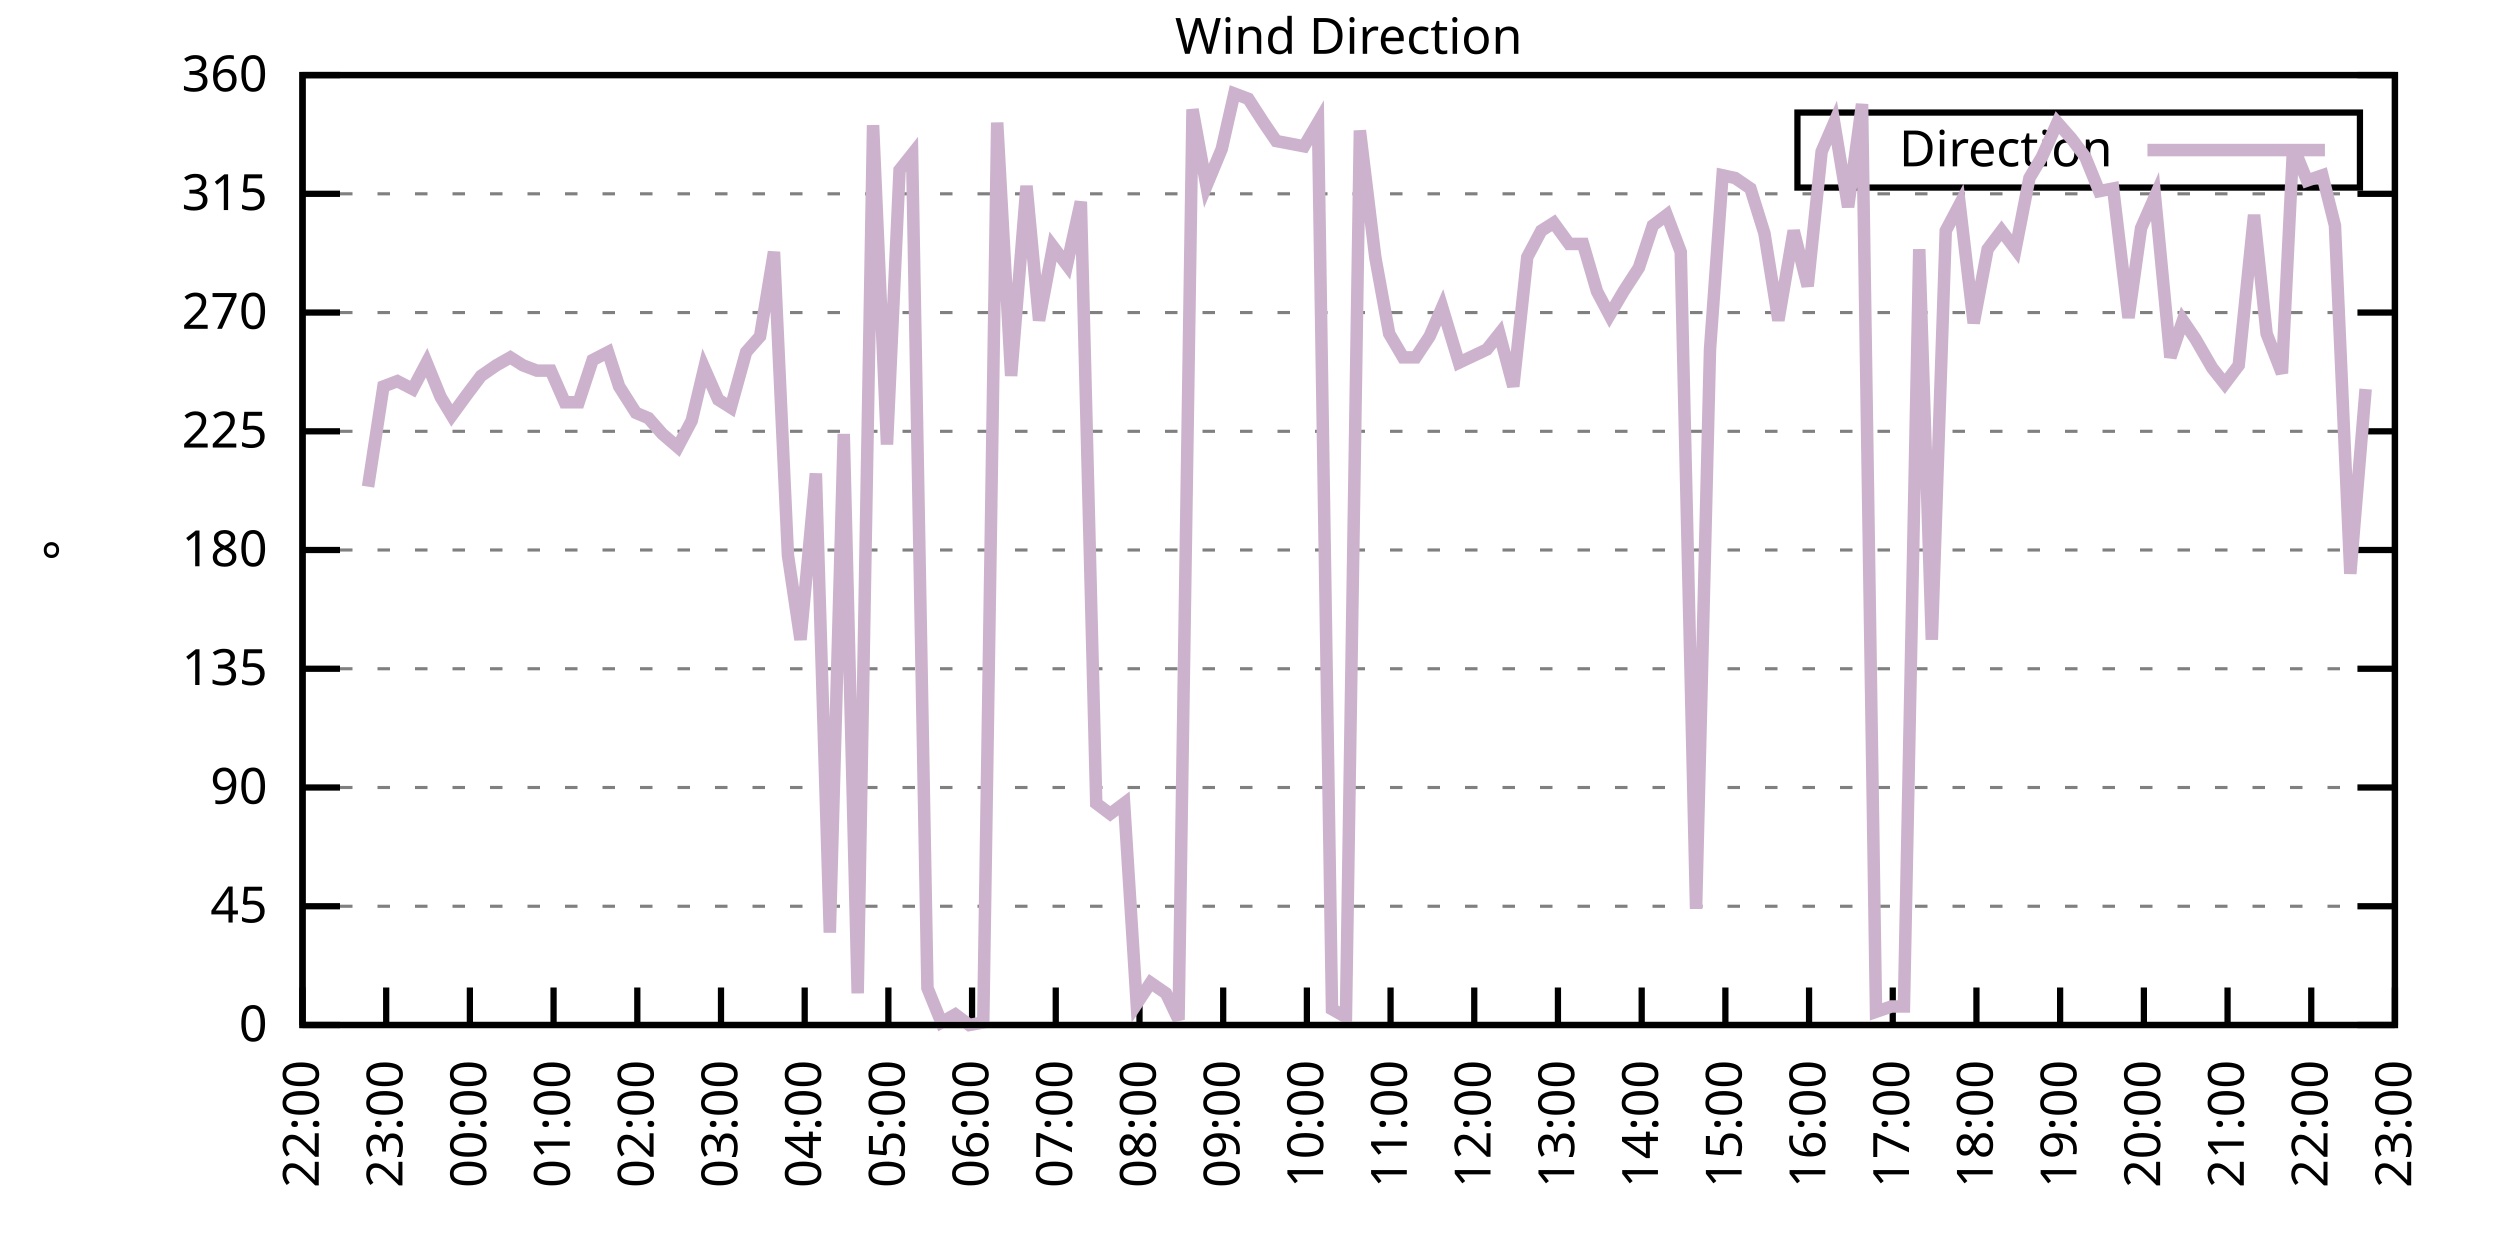
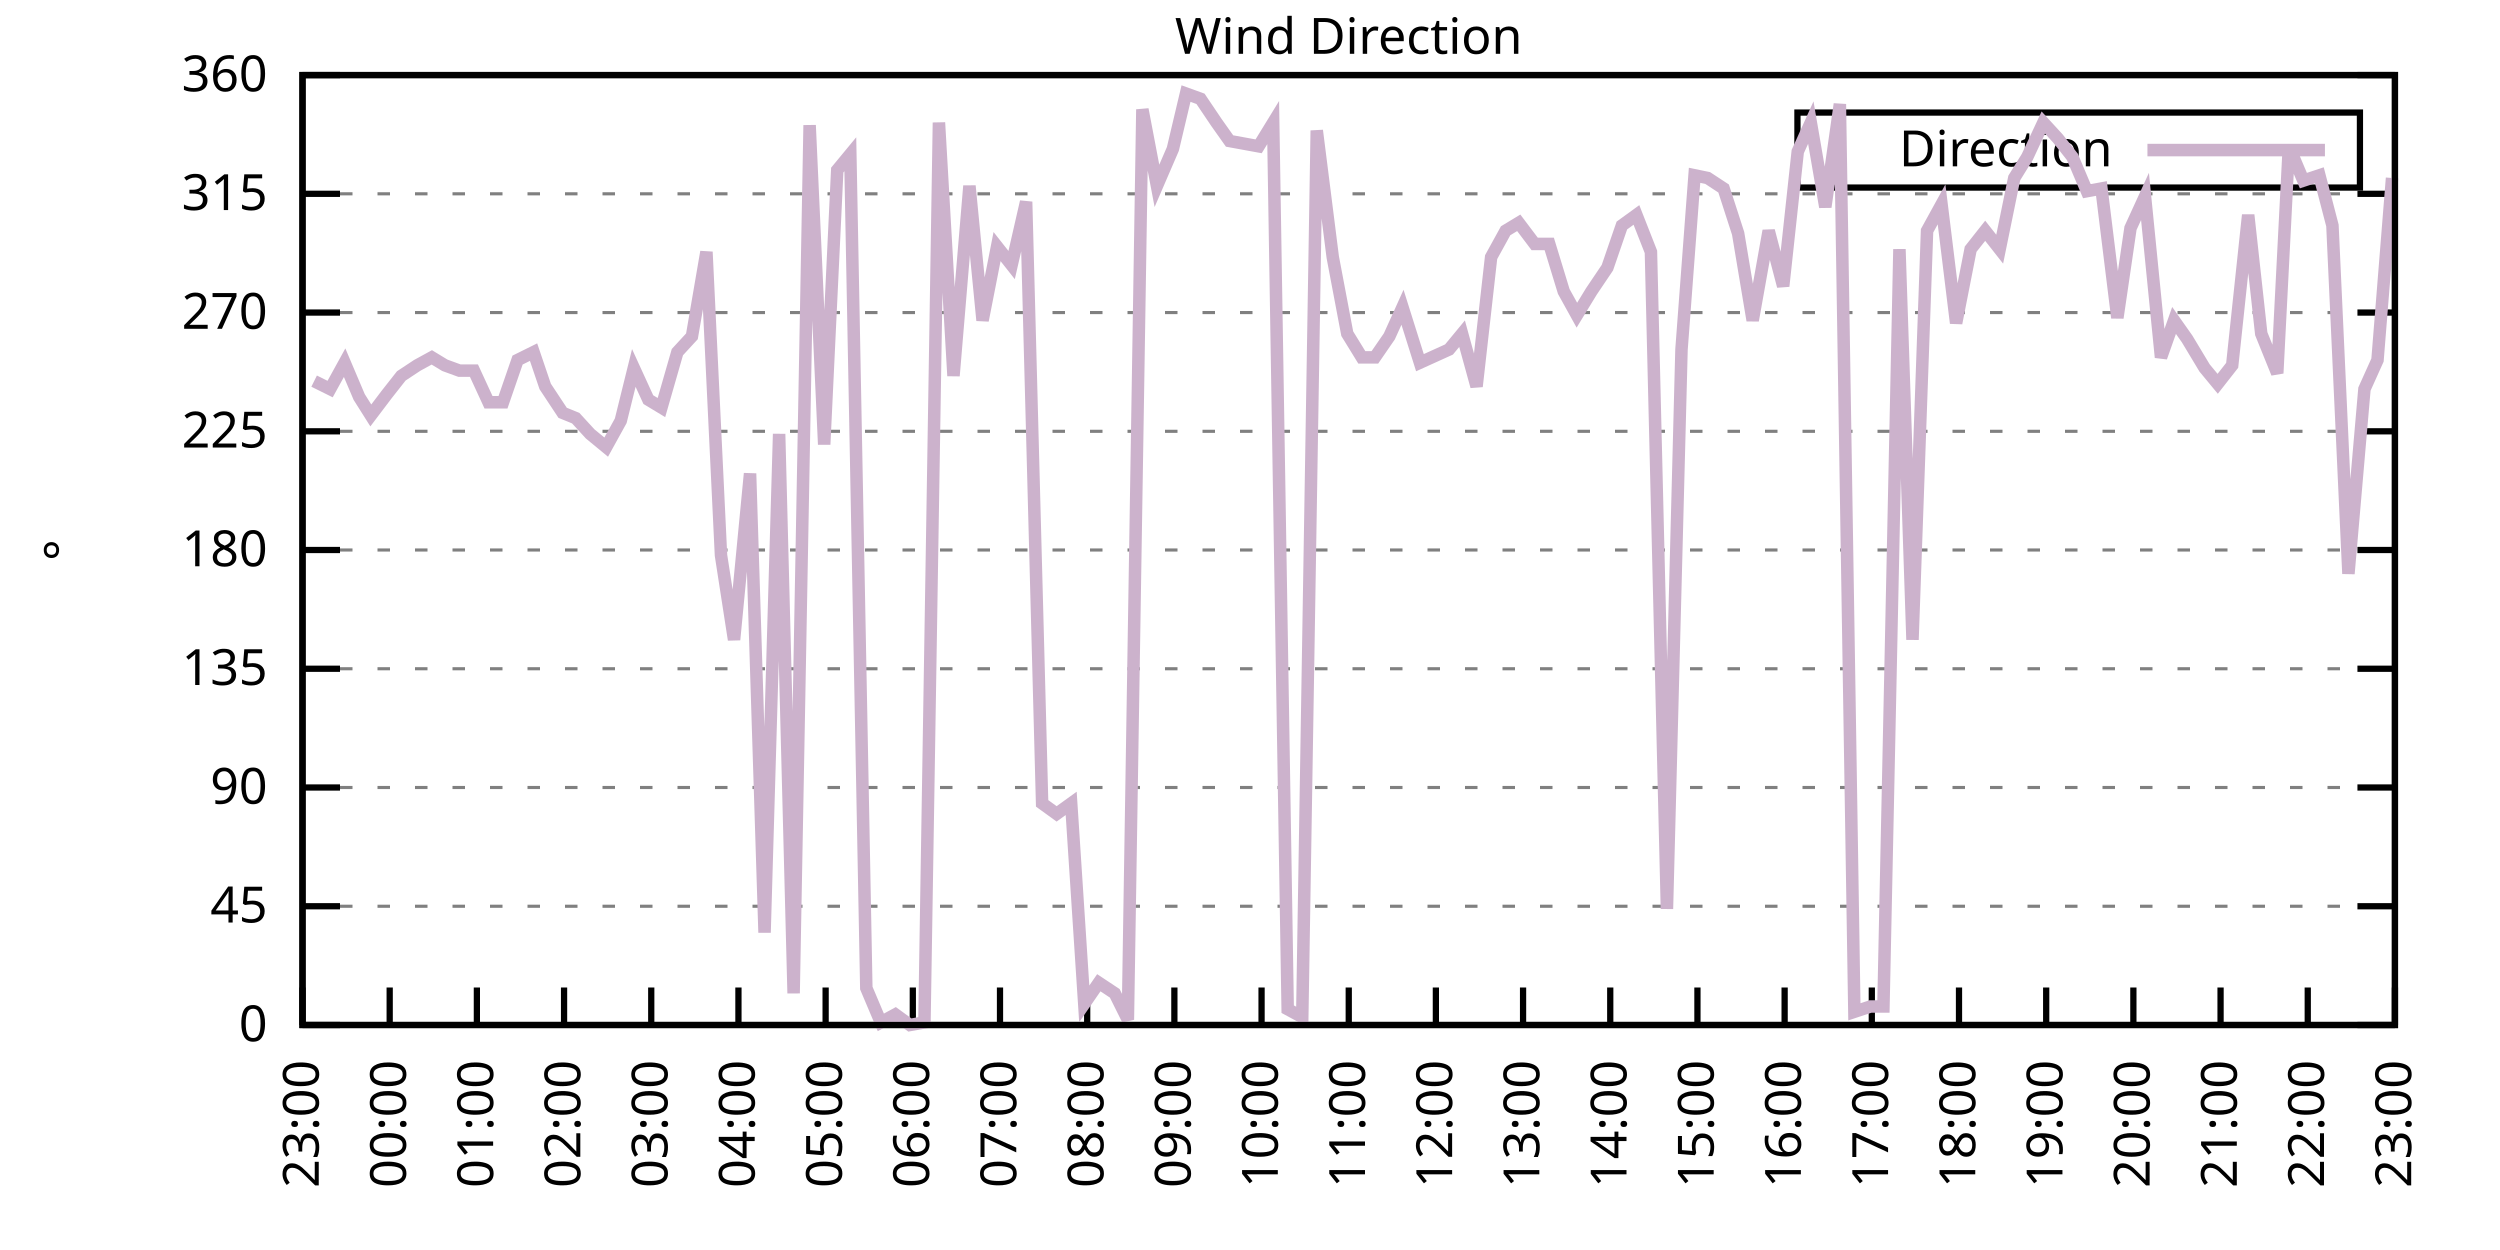
<svg xmlns="http://www.w3.org/2000/svg" xmlns:xlink="http://www.w3.org/1999/xlink" width="400" height="200" viewBox="0 0 400 200">
  <g id="gnuplot_canvas">
    <rect x="0" y="0" width="400" height="200" fill="none" />
    <defs>
      <circle id="gpDot" r="0.5" stroke-width="0.5" stroke="currentColor" />
      <path id="gpPt0" stroke-width="0.333" stroke="currentColor" d="M-1,0 h2 M0,-1 v2" />
      <path id="gpPt1" stroke-width="0.333" stroke="currentColor" d="M-1,-1 L1,1 M1,-1 L-1,1" />
      <path id="gpPt2" stroke-width="0.333" stroke="currentColor" d="M-1,0 L1,0 M0,-1 L0,1 M-1,-1 L1,1 M-1,1 L1,-1" />
      <rect id="gpPt3" stroke-width="0.333" stroke="currentColor" x="-1" y="-1" width="2" height="2" />
      <rect id="gpPt4" stroke-width="0.333" stroke="currentColor" fill="currentColor" x="-1" y="-1" width="2" height="2" />
      <circle id="gpPt5" stroke-width="0.333" stroke="currentColor" cx="0" cy="0" r="1" />
      <use xlink:href="#gpPt5" id="gpPt6" fill="currentColor" stroke="none" />
      <path id="gpPt7" stroke-width="0.333" stroke="currentColor" d="M0,-1.33 L-1.33,0.67 L1.33,0.67 z" />
      <use xlink:href="#gpPt7" id="gpPt8" fill="currentColor" stroke="none" />
      <use xlink:href="#gpPt7" id="gpPt9" stroke="currentColor" transform="rotate(180)" />
      <use xlink:href="#gpPt9" id="gpPt10" fill="currentColor" stroke="none" />
      <use xlink:href="#gpPt3" id="gpPt11" stroke="currentColor" transform="rotate(45)" />
      <use xlink:href="#gpPt11" id="gpPt12" fill="currentColor" stroke="none" />
      <path id="gpPt13" stroke-width="0.333" stroke="currentColor" d="M0,1.330 L1.265,0.411 L0.782,-1.067 L-0.782,-1.076 L-1.265,0.411 z" />
      <use xlink:href="#gpPt13" id="gpPt14" fill="currentColor" stroke="none" />
      <filter id="textbox" filterUnits="objectBoundingBox" x="0" y="0" height="1" width="1">
        <feFlood flood-color="white" flood-opacity="1" result="bgnd" />
        <feComposite in="SourceGraphic" in2="bgnd" operator="atop" />
      </filter>
      <filter id="greybox" filterUnits="objectBoundingBox" x="0" y="0" height="1" width="1">
        <feFlood flood-color="lightgrey" flood-opacity="1" result="grey" />
        <feComposite in="SourceGraphic" in2="grey" operator="atop" />
      </filter>
    </defs>
    <g fill="none" color="white" stroke="currentColor" stroke-width="1.00" stroke-linecap="butt" stroke-linejoin="miter">
</g>
    <g fill="none" color="black" stroke="currentColor" stroke-width="1.00" stroke-linecap="butt" stroke-linejoin="miter">
      <g stroke="none" shape-rendering="crispEdges">
        <polygon fill="rgb(255, 255, 255)" points="48.40,164.00 383.18,164.00 383.18,12.02 48.40,12.02 " />
      </g>
    </g>
    <g fill="none" color="black" stroke="currentColor" stroke-width="1.00" stroke-linecap="butt" stroke-linejoin="miter">
</g>
    <g fill="none" color="black" stroke="black" stroke-width="0.50" stroke-linecap="butt" stroke-linejoin="miter">
</g>
    <g fill="none" color="gray" stroke="currentColor" stroke-width="0.50" stroke-linecap="butt" stroke-linejoin="miter">
      <path stroke="gray" stroke-dasharray="2,4" class="gridline" d="M48.40,164.00 L383.19,164.00  " />
    </g>
    <g fill="none" color="gray" stroke="gray" stroke-width="1.00" stroke-linecap="butt" stroke-linejoin="miter">
</g>
    <g fill="none" color="black" stroke="currentColor" stroke-width="1.00" stroke-linecap="butt" stroke-linejoin="miter">
      <path stroke="black" d="M48.40,164.00 L54.40,164.00 M383.19,164.00 L377.19,164.00  " />
      <g transform="translate(42.80,166.60)" stroke="none" fill="black" font-family="Sans" font-size="8.00" text-anchor="end">
        <text>
          <tspan font-family="Sans"> 0</tspan>
        </text>
      </g>
    </g>
    <g fill="none" color="black" stroke="currentColor" stroke-width="1.00" stroke-linecap="butt" stroke-linejoin="miter">
</g>
    <g fill="none" color="black" stroke="black" stroke-width="0.50" stroke-linecap="butt" stroke-linejoin="miter">
</g>
    <g fill="none" color="gray" stroke="currentColor" stroke-width="0.50" stroke-linecap="butt" stroke-linejoin="miter">
      <path stroke="gray" stroke-dasharray="2,4" class="gridline" d="M48.40,145.00 L383.19,145.00  " />
    </g>
    <g fill="none" color="gray" stroke="gray" stroke-width="1.00" stroke-linecap="butt" stroke-linejoin="miter">
</g>
    <g fill="none" color="black" stroke="currentColor" stroke-width="1.00" stroke-linecap="butt" stroke-linejoin="miter">
      <path stroke="black" d="M48.40,145.00 L54.40,145.00 M383.19,145.00 L377.19,145.00  " />
      <g transform="translate(42.80,147.60)" stroke="none" fill="black" font-family="Sans" font-size="8.00" text-anchor="end">
        <text>
          <tspan font-family="Sans"> 45</tspan>
        </text>
      </g>
    </g>
    <g fill="none" color="black" stroke="currentColor" stroke-width="1.00" stroke-linecap="butt" stroke-linejoin="miter">
</g>
    <g fill="none" color="black" stroke="black" stroke-width="0.50" stroke-linecap="butt" stroke-linejoin="miter">
</g>
    <g fill="none" color="gray" stroke="currentColor" stroke-width="0.50" stroke-linecap="butt" stroke-linejoin="miter">
      <path stroke="gray" stroke-dasharray="2,4" class="gridline" d="M48.40,126.00 L383.19,126.00  " />
    </g>
    <g fill="none" color="gray" stroke="gray" stroke-width="1.00" stroke-linecap="butt" stroke-linejoin="miter">
</g>
    <g fill="none" color="black" stroke="currentColor" stroke-width="1.00" stroke-linecap="butt" stroke-linejoin="miter">
      <path stroke="black" d="M48.40,126.00 L54.40,126.00 M383.19,126.00 L377.19,126.00  " />
      <g transform="translate(42.80,128.60)" stroke="none" fill="black" font-family="Sans" font-size="8.00" text-anchor="end">
        <text>
          <tspan font-family="Sans"> 90</tspan>
        </text>
      </g>
    </g>
    <g fill="none" color="black" stroke="currentColor" stroke-width="1.00" stroke-linecap="butt" stroke-linejoin="miter">
</g>
    <g fill="none" color="black" stroke="black" stroke-width="0.50" stroke-linecap="butt" stroke-linejoin="miter">
</g>
    <g fill="none" color="gray" stroke="currentColor" stroke-width="0.50" stroke-linecap="butt" stroke-linejoin="miter">
      <path stroke="gray" stroke-dasharray="2,4" class="gridline" d="M48.40,107.00 L383.19,107.00  " />
    </g>
    <g fill="none" color="gray" stroke="gray" stroke-width="1.00" stroke-linecap="butt" stroke-linejoin="miter">
</g>
    <g fill="none" color="black" stroke="currentColor" stroke-width="1.00" stroke-linecap="butt" stroke-linejoin="miter">
      <path stroke="black" d="M48.40,107.00 L54.40,107.00 M383.19,107.00 L377.19,107.00  " />
      <g transform="translate(42.80,109.60)" stroke="none" fill="black" font-family="Sans" font-size="8.00" text-anchor="end">
        <text>
          <tspan font-family="Sans"> 135</tspan>
        </text>
      </g>
    </g>
    <g fill="none" color="black" stroke="currentColor" stroke-width="1.00" stroke-linecap="butt" stroke-linejoin="miter">
</g>
    <g fill="none" color="black" stroke="black" stroke-width="0.50" stroke-linecap="butt" stroke-linejoin="miter">
</g>
    <g fill="none" color="gray" stroke="currentColor" stroke-width="0.50" stroke-linecap="butt" stroke-linejoin="miter">
      <path stroke="gray" stroke-dasharray="2,4" class="gridline" d="M48.40,88.00 L383.19,88.00  " />
    </g>
    <g fill="none" color="gray" stroke="gray" stroke-width="1.00" stroke-linecap="butt" stroke-linejoin="miter">
</g>
    <g fill="none" color="black" stroke="currentColor" stroke-width="1.00" stroke-linecap="butt" stroke-linejoin="miter">
      <path stroke="black" d="M48.40,88.00 L54.40,88.00 M383.19,88.00 L377.19,88.00  " />
      <g transform="translate(42.80,90.60)" stroke="none" fill="black" font-family="Sans" font-size="8.00" text-anchor="end">
        <text>
          <tspan font-family="Sans"> 180</tspan>
        </text>
      </g>
    </g>
    <g fill="none" color="black" stroke="currentColor" stroke-width="1.00" stroke-linecap="butt" stroke-linejoin="miter">
</g>
    <g fill="none" color="black" stroke="black" stroke-width="0.50" stroke-linecap="butt" stroke-linejoin="miter">
</g>
    <g fill="none" color="gray" stroke="currentColor" stroke-width="0.50" stroke-linecap="butt" stroke-linejoin="miter">
      <path stroke="gray" stroke-dasharray="2,4" class="gridline" d="M48.40,69.01 L383.19,69.01  " />
    </g>
    <g fill="none" color="gray" stroke="gray" stroke-width="1.00" stroke-linecap="butt" stroke-linejoin="miter">
</g>
    <g fill="none" color="black" stroke="currentColor" stroke-width="1.00" stroke-linecap="butt" stroke-linejoin="miter">
      <path stroke="black" d="M48.40,69.01 L54.40,69.01 M383.19,69.01 L377.19,69.01  " />
      <g transform="translate(42.80,71.61)" stroke="none" fill="black" font-family="Sans" font-size="8.00" text-anchor="end">
        <text>
          <tspan font-family="Sans"> 225</tspan>
        </text>
      </g>
    </g>
    <g fill="none" color="black" stroke="currentColor" stroke-width="1.00" stroke-linecap="butt" stroke-linejoin="miter">
</g>
    <g fill="none" color="black" stroke="black" stroke-width="0.50" stroke-linecap="butt" stroke-linejoin="miter">
</g>
    <g fill="none" color="gray" stroke="currentColor" stroke-width="0.50" stroke-linecap="butt" stroke-linejoin="miter">
      <path stroke="gray" stroke-dasharray="2,4" class="gridline" d="M48.40,50.01 L383.19,50.01  " />
    </g>
    <g fill="none" color="gray" stroke="gray" stroke-width="1.00" stroke-linecap="butt" stroke-linejoin="miter">
</g>
    <g fill="none" color="black" stroke="currentColor" stroke-width="1.00" stroke-linecap="butt" stroke-linejoin="miter">
      <path stroke="black" d="M48.40,50.01 L54.40,50.01 M383.19,50.01 L377.19,50.01  " />
      <g transform="translate(42.80,52.61)" stroke="none" fill="black" font-family="Sans" font-size="8.00" text-anchor="end">
        <text>
          <tspan font-family="Sans"> 270</tspan>
        </text>
      </g>
    </g>
    <g fill="none" color="black" stroke="currentColor" stroke-width="1.00" stroke-linecap="butt" stroke-linejoin="miter">
</g>
    <g fill="none" color="black" stroke="black" stroke-width="0.50" stroke-linecap="butt" stroke-linejoin="miter">
</g>
    <g fill="none" color="gray" stroke="currentColor" stroke-width="0.50" stroke-linecap="butt" stroke-linejoin="miter">
      <path stroke="gray" stroke-dasharray="2,4" class="gridline" d="M48.40,31.01 L383.19,31.01  " />
    </g>
    <g fill="none" color="gray" stroke="gray" stroke-width="1.00" stroke-linecap="butt" stroke-linejoin="miter">
</g>
    <g fill="none" color="black" stroke="currentColor" stroke-width="1.00" stroke-linecap="butt" stroke-linejoin="miter">
      <path stroke="black" d="M48.40,31.01 L54.40,31.01 M383.19,31.01 L377.19,31.01  " />
      <g transform="translate(42.80,33.61)" stroke="none" fill="black" font-family="Sans" font-size="8.00" text-anchor="end">
        <text>
          <tspan font-family="Sans"> 315</tspan>
        </text>
      </g>
    </g>
    <g fill="none" color="black" stroke="currentColor" stroke-width="1.00" stroke-linecap="butt" stroke-linejoin="miter">
</g>
    <g fill="none" color="black" stroke="black" stroke-width="0.50" stroke-linecap="butt" stroke-linejoin="miter">
</g>
    <g fill="none" color="gray" stroke="currentColor" stroke-width="0.50" stroke-linecap="butt" stroke-linejoin="miter">
      <path stroke="gray" stroke-dasharray="2,4" class="gridline" d="M48.40,12.01 L383.19,12.01  " />
    </g>
    <g fill="none" color="gray" stroke="gray" stroke-width="1.00" stroke-linecap="butt" stroke-linejoin="miter">
</g>
    <g fill="none" color="black" stroke="currentColor" stroke-width="1.00" stroke-linecap="butt" stroke-linejoin="miter">
      <path stroke="black" d="M48.40,12.01 L54.40,12.01 M383.19,12.01 L377.19,12.01  " />
      <g transform="translate(42.80,14.61)" stroke="none" fill="black" font-family="Sans" font-size="8.00" text-anchor="end">
        <text>
          <tspan font-family="Sans"> 360</tspan>
        </text>
      </g>
    </g>
    <g fill="none" color="black" stroke="currentColor" stroke-width="1.00" stroke-linecap="butt" stroke-linejoin="miter">
      <path stroke="black" d="M48.40,164.00 L48.40,158.00  " />
      <g transform="translate(51.00,169.60) rotate(270.00)" stroke="none" fill="black" font-family="Sans" font-size="8.00" text-anchor="end">
        <text>
-           <tspan font-family="Sans">22:00</tspan>
-         </text>
-       </g>
-     </g>
-     <g fill="none" color="black" stroke="currentColor" stroke-width="1.00" stroke-linecap="butt" stroke-linejoin="miter">
-       <path stroke="black" d="M61.79,164.00 L61.79,158.00  " />
-       <g transform="translate(64.39,169.60) rotate(270.00)" stroke="none" fill="black" font-family="Sans" font-size="8.00" text-anchor="end">
-         <text>
          <tspan font-family="Sans">23:00</tspan>
        </text>
      </g>
    </g>
    <g fill="none" color="black" stroke="currentColor" stroke-width="1.00" stroke-linecap="butt" stroke-linejoin="miter">
-       <path stroke="black" d="M75.18,164.00 L75.18,158.00  " />
-       <g transform="translate(77.78,169.60) rotate(270.00)" stroke="none" fill="black" font-family="Sans" font-size="8.00" text-anchor="end">
+       <path stroke="black" d="M62.35,164.00 L62.35,158.00  " />
+       <g transform="translate(64.95,169.60) rotate(270.00)" stroke="none" fill="black" font-family="Sans" font-size="8.00" text-anchor="end">
        <text>
          <tspan font-family="Sans">00:00</tspan>
        </text>
      </g>
    </g>
    <g fill="none" color="black" stroke="currentColor" stroke-width="1.00" stroke-linecap="butt" stroke-linejoin="miter">
-       <path stroke="black" d="M88.57,164.00 L88.57,158.00  " />
-       <g transform="translate(91.17,169.60) rotate(270.00)" stroke="none" fill="black" font-family="Sans" font-size="8.00" text-anchor="end">
+       <path stroke="black" d="M76.30,164.00 L76.30,158.00  " />
+       <g transform="translate(78.90,169.60) rotate(270.00)" stroke="none" fill="black" font-family="Sans" font-size="8.00" text-anchor="end">
        <text>
          <tspan font-family="Sans">01:00</tspan>
        </text>
      </g>
    </g>
    <g fill="none" color="black" stroke="currentColor" stroke-width="1.00" stroke-linecap="butt" stroke-linejoin="miter">
-       <path stroke="black" d="M101.97,164.00 L101.97,158.00  " />
-       <g transform="translate(104.57,169.60) rotate(270.00)" stroke="none" fill="black" font-family="Sans" font-size="8.00" text-anchor="end">
+       <path stroke="black" d="M90.25,164.00 L90.25,158.00  " />
+       <g transform="translate(92.85,169.60) rotate(270.00)" stroke="none" fill="black" font-family="Sans" font-size="8.00" text-anchor="end">
        <text>
          <tspan font-family="Sans">02:00</tspan>
        </text>
      </g>
    </g>
    <g fill="none" color="black" stroke="currentColor" stroke-width="1.00" stroke-linecap="butt" stroke-linejoin="miter">
-       <path stroke="black" d="M115.36,164.00 L115.36,158.00  " />
-       <g transform="translate(117.96,169.60) rotate(270.00)" stroke="none" fill="black" font-family="Sans" font-size="8.00" text-anchor="end">
+       <path stroke="black" d="M104.20,164.00 L104.20,158.00  " />
+       <g transform="translate(106.80,169.60) rotate(270.00)" stroke="none" fill="black" font-family="Sans" font-size="8.00" text-anchor="end">
        <text>
          <tspan font-family="Sans">03:00</tspan>
        </text>
      </g>
    </g>
    <g fill="none" color="black" stroke="currentColor" stroke-width="1.00" stroke-linecap="butt" stroke-linejoin="miter">
-       <path stroke="black" d="M128.75,164.00 L128.75,158.00  " />
-       <g transform="translate(131.35,169.60) rotate(270.00)" stroke="none" fill="black" font-family="Sans" font-size="8.00" text-anchor="end">
+       <path stroke="black" d="M118.15,164.00 L118.15,158.00  " />
+       <g transform="translate(120.75,169.60) rotate(270.00)" stroke="none" fill="black" font-family="Sans" font-size="8.00" text-anchor="end">
        <text>
          <tspan font-family="Sans">04:00</tspan>
        </text>
      </g>
    </g>
    <g fill="none" color="black" stroke="currentColor" stroke-width="1.00" stroke-linecap="butt" stroke-linejoin="miter">
-       <path stroke="black" d="M142.14,164.00 L142.14,158.00  " />
-       <g transform="translate(144.74,169.60) rotate(270.00)" stroke="none" fill="black" font-family="Sans" font-size="8.00" text-anchor="end">
+       <path stroke="black" d="M132.10,164.00 L132.10,158.00  " />
+       <g transform="translate(134.70,169.60) rotate(270.00)" stroke="none" fill="black" font-family="Sans" font-size="8.00" text-anchor="end">
        <text>
          <tspan font-family="Sans">05:00</tspan>
        </text>
      </g>
    </g>
    <g fill="none" color="black" stroke="currentColor" stroke-width="1.00" stroke-linecap="butt" stroke-linejoin="miter">
-       <path stroke="black" d="M155.53,164.00 L155.53,158.00  " />
-       <g transform="translate(158.13,169.60) rotate(270.00)" stroke="none" fill="black" font-family="Sans" font-size="8.00" text-anchor="end">
+       <path stroke="black" d="M146.05,164.00 L146.05,158.00  " />
+       <g transform="translate(148.65,169.60) rotate(270.00)" stroke="none" fill="black" font-family="Sans" font-size="8.00" text-anchor="end">
        <text>
          <tspan font-family="Sans">06:00</tspan>
        </text>
      </g>
    </g>
    <g fill="none" color="black" stroke="currentColor" stroke-width="1.00" stroke-linecap="butt" stroke-linejoin="miter">
-       <path stroke="black" d="M168.92,164.00 L168.92,158.00  " />
-       <g transform="translate(171.52,169.60) rotate(270.00)" stroke="none" fill="black" font-family="Sans" font-size="8.00" text-anchor="end">
+       <path stroke="black" d="M160.00,164.00 L160.00,158.00  " />
+       <g transform="translate(162.60,169.60) rotate(270.00)" stroke="none" fill="black" font-family="Sans" font-size="8.00" text-anchor="end">
        <text>
          <tspan font-family="Sans">07:00</tspan>
        </text>
      </g>
    </g>
    <g fill="none" color="black" stroke="currentColor" stroke-width="1.00" stroke-linecap="butt" stroke-linejoin="miter">
-       <path stroke="black" d="M182.32,164.00 L182.32,158.00  " />
-       <g transform="translate(184.92,169.60) rotate(270.00)" stroke="none" fill="black" font-family="Sans" font-size="8.00" text-anchor="end">
+       <path stroke="black" d="M173.95,164.00 L173.95,158.00  " />
+       <g transform="translate(176.55,169.60) rotate(270.00)" stroke="none" fill="black" font-family="Sans" font-size="8.00" text-anchor="end">
        <text>
          <tspan font-family="Sans">08:00</tspan>
        </text>
      </g>
    </g>
    <g fill="none" color="black" stroke="currentColor" stroke-width="1.00" stroke-linecap="butt" stroke-linejoin="miter">
-       <path stroke="black" d="M195.71,164.00 L195.71,158.00  " />
-       <g transform="translate(198.31,169.60) rotate(270.00)" stroke="none" fill="black" font-family="Sans" font-size="8.00" text-anchor="end">
+       <path stroke="black" d="M187.90,164.00 L187.90,158.00  " />
+       <g transform="translate(190.50,169.60) rotate(270.00)" stroke="none" fill="black" font-family="Sans" font-size="8.00" text-anchor="end">
        <text>
          <tspan font-family="Sans">09:00</tspan>
        </text>
      </g>
    </g>
    <g fill="none" color="black" stroke="currentColor" stroke-width="1.00" stroke-linecap="butt" stroke-linejoin="miter">
-       <path stroke="black" d="M209.10,164.00 L209.10,158.00  " />
-       <g transform="translate(211.70,169.60) rotate(270.00)" stroke="none" fill="black" font-family="Sans" font-size="8.00" text-anchor="end">
+       <path stroke="black" d="M201.85,164.00 L201.85,158.00  " />
+       <g transform="translate(204.45,169.60) rotate(270.00)" stroke="none" fill="black" font-family="Sans" font-size="8.00" text-anchor="end">
        <text>
          <tspan font-family="Sans">10:00</tspan>
        </text>
      </g>
    </g>
    <g fill="none" color="black" stroke="currentColor" stroke-width="1.00" stroke-linecap="butt" stroke-linejoin="miter">
-       <path stroke="black" d="M222.49,164.00 L222.49,158.00  " />
-       <g transform="translate(225.09,169.60) rotate(270.00)" stroke="none" fill="black" font-family="Sans" font-size="8.00" text-anchor="end">
+       <path stroke="black" d="M215.80,164.00 L215.80,158.00  " />
+       <g transform="translate(218.40,169.60) rotate(270.00)" stroke="none" fill="black" font-family="Sans" font-size="8.00" text-anchor="end">
        <text>
          <tspan font-family="Sans">11:00</tspan>
        </text>
      </g>
    </g>
    <g fill="none" color="black" stroke="currentColor" stroke-width="1.00" stroke-linecap="butt" stroke-linejoin="miter">
-       <path stroke="black" d="M235.88,164.00 L235.88,158.00  " />
-       <g transform="translate(238.48,169.60) rotate(270.00)" stroke="none" fill="black" font-family="Sans" font-size="8.00" text-anchor="end">
+       <path stroke="black" d="M229.74,164.00 L229.74,158.00  " />
+       <g transform="translate(232.34,169.60) rotate(270.00)" stroke="none" fill="black" font-family="Sans" font-size="8.00" text-anchor="end">
        <text>
          <tspan font-family="Sans">12:00</tspan>
        </text>
      </g>
    </g>
    <g fill="none" color="black" stroke="currentColor" stroke-width="1.00" stroke-linecap="butt" stroke-linejoin="miter">
-       <path stroke="black" d="M249.27,164.00 L249.27,158.00  " />
-       <g transform="translate(251.87,169.60) rotate(270.00)" stroke="none" fill="black" font-family="Sans" font-size="8.00" text-anchor="end">
+       <path stroke="black" d="M243.69,164.00 L243.69,158.00  " />
+       <g transform="translate(246.29,169.60) rotate(270.00)" stroke="none" fill="black" font-family="Sans" font-size="8.00" text-anchor="end">
        <text>
          <tspan font-family="Sans">13:00</tspan>
        </text>
      </g>
    </g>
    <g fill="none" color="black" stroke="currentColor" stroke-width="1.00" stroke-linecap="butt" stroke-linejoin="miter">
-       <path stroke="black" d="M262.67,164.00 L262.67,158.00  " />
-       <g transform="translate(265.27,169.60) rotate(270.00)" stroke="none" fill="black" font-family="Sans" font-size="8.00" text-anchor="end">
+       <path stroke="black" d="M257.64,164.00 L257.64,158.00  " />
+       <g transform="translate(260.24,169.60) rotate(270.00)" stroke="none" fill="black" font-family="Sans" font-size="8.00" text-anchor="end">
        <text>
          <tspan font-family="Sans">14:00</tspan>
        </text>
      </g>
    </g>
    <g fill="none" color="black" stroke="currentColor" stroke-width="1.00" stroke-linecap="butt" stroke-linejoin="miter">
-       <path stroke="black" d="M276.06,164.00 L276.06,158.00  " />
-       <g transform="translate(278.66,169.60) rotate(270.00)" stroke="none" fill="black" font-family="Sans" font-size="8.00" text-anchor="end">
+       <path stroke="black" d="M271.59,164.00 L271.59,158.00  " />
+       <g transform="translate(274.19,169.60) rotate(270.00)" stroke="none" fill="black" font-family="Sans" font-size="8.00" text-anchor="end">
        <text>
          <tspan font-family="Sans">15:00</tspan>
        </text>
      </g>
    </g>
    <g fill="none" color="black" stroke="currentColor" stroke-width="1.00" stroke-linecap="butt" stroke-linejoin="miter">
-       <path stroke="black" d="M289.45,164.00 L289.45,158.00  " />
-       <g transform="translate(292.05,169.60) rotate(270.00)" stroke="none" fill="black" font-family="Sans" font-size="8.00" text-anchor="end">
+       <path stroke="black" d="M285.54,164.00 L285.54,158.00  " />
+       <g transform="translate(288.14,169.60) rotate(270.00)" stroke="none" fill="black" font-family="Sans" font-size="8.00" text-anchor="end">
        <text>
          <tspan font-family="Sans">16:00</tspan>
        </text>
      </g>
    </g>
    <g fill="none" color="black" stroke="currentColor" stroke-width="1.00" stroke-linecap="butt" stroke-linejoin="miter">
-       <path stroke="black" d="M302.84,164.00 L302.84,158.00  " />
-       <g transform="translate(305.44,169.60) rotate(270.00)" stroke="none" fill="black" font-family="Sans" font-size="8.00" text-anchor="end">
+       <path stroke="black" d="M299.49,164.00 L299.49,158.00  " />
+       <g transform="translate(302.09,169.60) rotate(270.00)" stroke="none" fill="black" font-family="Sans" font-size="8.00" text-anchor="end">
        <text>
          <tspan font-family="Sans">17:00</tspan>
        </text>
      </g>
    </g>
    <g fill="none" color="black" stroke="currentColor" stroke-width="1.00" stroke-linecap="butt" stroke-linejoin="miter">
-       <path stroke="black" d="M316.23,164.00 L316.23,158.00  " />
-       <g transform="translate(318.83,169.60) rotate(270.00)" stroke="none" fill="black" font-family="Sans" font-size="8.00" text-anchor="end">
+       <path stroke="black" d="M313.44,164.00 L313.44,158.00  " />
+       <g transform="translate(316.04,169.60) rotate(270.00)" stroke="none" fill="black" font-family="Sans" font-size="8.00" text-anchor="end">
        <text>
          <tspan font-family="Sans">18:00</tspan>
        </text>
      </g>
    </g>
    <g fill="none" color="black" stroke="currentColor" stroke-width="1.00" stroke-linecap="butt" stroke-linejoin="miter">
-       <path stroke="black" d="M329.62,164.00 L329.62,158.00  " />
-       <g transform="translate(332.22,169.60) rotate(270.00)" stroke="none" fill="black" font-family="Sans" font-size="8.00" text-anchor="end">
+       <path stroke="black" d="M327.39,164.00 L327.39,158.00  " />
+       <g transform="translate(329.99,169.60) rotate(270.00)" stroke="none" fill="black" font-family="Sans" font-size="8.00" text-anchor="end">
        <text>
          <tspan font-family="Sans">19:00</tspan>
        </text>
      </g>
    </g>
    <g fill="none" color="black" stroke="currentColor" stroke-width="1.00" stroke-linecap="butt" stroke-linejoin="miter">
-       <path stroke="black" d="M343.02,164.00 L343.02,158.00  " />
-       <g transform="translate(345.62,169.60) rotate(270.00)" stroke="none" fill="black" font-family="Sans" font-size="8.00" text-anchor="end">
+       <path stroke="black" d="M341.34,164.00 L341.34,158.00  " />
+       <g transform="translate(343.94,169.60) rotate(270.00)" stroke="none" fill="black" font-family="Sans" font-size="8.00" text-anchor="end">
        <text>
          <tspan font-family="Sans">20:00</tspan>
        </text>
      </g>
    </g>
    <g fill="none" color="black" stroke="currentColor" stroke-width="1.00" stroke-linecap="butt" stroke-linejoin="miter">
-       <path stroke="black" d="M356.41,164.00 L356.41,158.00  " />
-       <g transform="translate(359.01,169.60) rotate(270.00)" stroke="none" fill="black" font-family="Sans" font-size="8.00" text-anchor="end">
+       <path stroke="black" d="M355.29,164.00 L355.29,158.00  " />
+       <g transform="translate(357.89,169.60) rotate(270.00)" stroke="none" fill="black" font-family="Sans" font-size="8.00" text-anchor="end">
        <text>
          <tspan font-family="Sans">21:00</tspan>
        </text>
      </g>
    </g>
    <g fill="none" color="black" stroke="currentColor" stroke-width="1.00" stroke-linecap="butt" stroke-linejoin="miter">
-       <path stroke="black" d="M369.80,164.00 L369.80,158.00  " />
-       <g transform="translate(372.40,169.60) rotate(270.00)" stroke="none" fill="black" font-family="Sans" font-size="8.00" text-anchor="end">
+       <path stroke="black" d="M369.24,164.00 L369.24,158.00  " />
+       <g transform="translate(371.84,169.60) rotate(270.00)" stroke="none" fill="black" font-family="Sans" font-size="8.00" text-anchor="end">
        <text>
          <tspan font-family="Sans">22:00</tspan>
        </text>
      </g>
    </g>
    <g fill="none" color="black" stroke="currentColor" stroke-width="1.00" stroke-linecap="butt" stroke-linejoin="miter">
      <path stroke="black" d="M383.19,164.00 L383.19,158.00  " />
      <g transform="translate(385.79,169.60) rotate(270.00)" stroke="none" fill="black" font-family="Sans" font-size="8.00" text-anchor="end">
        <text>
          <tspan font-family="Sans">23:00</tspan>
        </text>
      </g>
    </g>
    <g fill="none" color="black" stroke="currentColor" stroke-width="1.00" stroke-linecap="butt" stroke-linejoin="miter">
</g>
    <g fill="none" color="black" stroke="currentColor" stroke-width="1.00" stroke-linecap="butt" stroke-linejoin="miter">
      <path stroke="black" d="M48.40,12.01 L48.40,164.00 L383.19,164.00 L383.19,12.01 L48.40,12.01 Z  " />
    </g>
    <g fill="none" color="black" stroke="currentColor" stroke-width="1.00" stroke-linecap="butt" stroke-linejoin="miter">
</g>
    <g fill="none" color="black" stroke="currentColor" stroke-width="1.00" stroke-linecap="butt" stroke-linejoin="miter">
      <path stroke="black" d="M287.59,30.01 L287.59,18.01 L377.59,18.01 L377.59,30.01 L287.59,30.01 Z  " />
    </g>
    <g id="Wind_direction_plot_1">
      <g fill="none" color="white" stroke="black" stroke-width="2.00" stroke-linecap="butt" stroke-linejoin="miter">
</g>
      <g fill="none" color="black" stroke="currentColor" stroke-width="2.00" stroke-linecap="butt" stroke-linejoin="miter">
        <g transform="translate(337.99,26.61)" stroke="none" fill="black" font-family="Sans" font-size="8.00" text-anchor="end">
          <text>
            <tspan font-family="Sans">Direction</tspan>
          </text>
        </g>
      </g>
      <g fill="none" color="black" stroke="currentColor" stroke-width="2.00" stroke-linecap="butt" stroke-linejoin="miter">
-         <path stroke="rgb(204, 178, 204)" d="M343.59,24.01 L371.99,24.01 M58.89,77.87 L61.35,61.83 L63.58,60.98 L66.03,62.25 L68.26,58.03 L70.50,63.52   L72.28,66.47 L74.74,63.10 L76.97,60.14 L79.42,58.45 L81.66,57.18 L83.66,58.45 L85.90,59.30 L88.13,59.30   L90.36,64.36 L92.59,64.36 L94.82,57.61 L97.28,56.34 L99.06,61.83 L101.74,66.05 L103.75,66.90 L105.98,69.43   L108.44,71.54 L110.67,67.32 L112.68,58.87 L114.91,63.94 L116.92,65.21 L119.38,56.34 L121.61,53.81 L123.84,40.30   L126.07,88.85 L128.08,102.36 L130.54,75.76 L132.77,149.22 L135.00,69.43 L137.23,158.93 L139.69,20.03 L141.92,71.12   L143.93,27.21 L145.94,24.68 L148.39,158.09 L150.62,163.58 L152.85,162.31 L155.09,164.00 L157.32,163.58 L159.55,19.61   L161.78,60.14 L164.24,29.74 L166.25,51.27 L168.48,39.45 L170.71,42.41 L172.94,32.28 L175.40,128.54 L177.63,130.22   L179.86,128.54 L181.87,160.62 L184.10,157.24 L186.56,158.93 L188.57,163.16 L190.80,17.50 L193.03,29.74 L195.48,23.83   L197.49,14.97 L199.73,15.81 L202.18,19.61 L204.19,22.56 L208.65,23.41 L210.88,19.61 L213.12,161.47 L215.35,162.73   L217.58,20.88 L220.04,41.14 L222.27,53.39 L224.50,57.18 L226.51,57.18 L228.74,53.81 L230.75,49.16 L233.43,58.03   L237.89,55.92 L239.90,53.39 L242.13,61.83 L244.36,41.14 L246.60,36.92 L248.60,35.65 L251.06,39.03 L253.29,39.03   L255.52,46.63 L257.53,50.43 L259.76,46.63 L262.22,42.83 L264.45,36.08 L266.68,34.39 L268.92,40.30 L271.37,145.42   L273.60,55.92 L275.61,28.05 L277.62,28.48 L280.07,30.16 L282.31,37.34 L284.54,51.27 L286.99,36.92 L289.23,45.79   L291.46,24.25 L293.47,19.61 L295.70,33.12 L297.93,16.65 L300.16,161.89 L302.62,161.04 L304.63,161.04 L307.08,39.87   L309.09,102.36 L311.32,36.92 L313.55,32.70 L315.79,51.70 L318.02,39.87 L320.25,36.92 L322.48,39.87 L324.71,28.48   L326.72,25.10 L329.18,19.61 L331.41,22.14 L333.64,25.10 L335.87,30.59 L338.10,30.16 L340.56,50.85 L342.57,36.50   L344.80,31.43 L347.26,57.18 L349.26,51.27 L351.27,54.23 L353.95,58.87 L355.96,61.41 L358.19,58.45 L360.65,34.39   L362.66,53.39 L365.11,59.72 L366.90,23.41 L369.13,28.90 L371.58,28.05 L373.59,36.08 L376.05,91.80 L378.50,62.25    " />
+         <path stroke="rgb(204, 178, 204)" d="M343.59,24.01 L371.99,24.01 M50.26,60.98 L52.82,62.25 L55.14,58.03 L57.47,63.52 L59.33,66.47 L61.88,63.10   L64.21,60.14 L66.77,58.45 L69.09,57.18 L71.18,58.45 L73.51,59.30 L75.83,59.30 L78.16,64.36 L80.48,64.36   L82.81,57.61 L85.37,56.34 L87.23,61.83 L90.02,66.05 L92.11,66.90 L94.43,69.43 L96.99,71.54 L99.32,67.32   L101.41,58.87 L103.73,63.94 L105.83,65.21 L108.38,56.34 L110.71,53.81 L113.03,40.30 L115.36,88.85 L117.45,102.36   L120.01,75.76 L122.33,149.22 L124.66,69.43 L126.98,158.93 L129.54,20.03 L131.87,71.12 L133.96,27.21 L136.05,24.68   L138.61,158.09 L140.93,163.58 L143.26,162.31 L145.58,164.00 L147.91,163.58 L150.23,19.61 L152.56,60.14 L155.11,29.74   L157.21,51.27 L159.53,39.45 L161.86,42.41 L164.18,32.28 L166.74,128.54 L169.06,130.22 L171.39,128.54 L173.48,160.62   L175.81,157.24 L178.36,158.93 L180.46,163.16 L182.78,17.50 L185.11,29.74 L187.66,23.83 L189.76,14.97 L192.08,15.81   L194.64,19.61 L196.73,22.56 L201.38,23.41 L203.71,19.61 L206.03,161.47 L208.36,162.73 L210.68,20.88 L213.24,41.14   L215.56,53.39 L217.89,57.18 L219.98,57.18 L222.30,53.81 L224.40,49.16 L227.19,58.03 L231.84,55.92 L233.93,53.39   L236.25,61.83 L238.58,41.14 L240.90,36.92 L243.00,35.65 L245.55,39.03 L247.88,39.03 L250.20,46.63 L252.30,50.43   L254.62,46.63 L257.18,42.83 L259.50,36.08 L261.83,34.39 L264.15,40.30 L266.71,145.42 L269.04,55.92 L271.13,28.05   L273.22,28.48 L275.78,30.16 L278.10,37.34 L280.43,51.27 L282.99,36.92 L285.31,45.79 L287.64,24.25 L289.73,19.61   L292.05,33.12 L294.38,16.65 L296.70,161.89 L299.26,161.04 L301.35,161.04 L303.91,39.87 L306.00,102.36 L308.33,36.92   L310.65,32.70 L312.98,51.70 L315.30,39.87 L317.63,36.92 L319.95,39.87 L322.28,28.48 L324.37,25.10 L326.93,19.61   L329.25,22.14 L331.58,25.10 L333.90,30.59 L336.23,30.16 L338.78,50.85 L340.88,36.50 L343.20,31.43 L345.76,57.18   L347.85,51.27 L349.94,54.23 L352.73,58.87 L354.83,61.41 L357.15,58.45 L359.71,34.39 L361.80,53.39 L364.36,59.72   L366.22,23.41 L368.54,28.90 L371.10,28.05 L373.19,36.08 L375.75,91.80 L378.31,62.25 L380.40,57.61 L382.73,28.48    " />
      </g>
    </g>
    <g fill="none" color="black" stroke="currentColor" stroke-width="2.00" stroke-linecap="butt" stroke-linejoin="miter">
</g>
    <g fill="none" color="black" stroke="black" stroke-width="1.00" stroke-linecap="butt" stroke-linejoin="miter">
</g>
    <g fill="none" color="black" stroke="currentColor" stroke-width="1.00" stroke-linecap="butt" stroke-linejoin="miter">
      <path stroke="black" d="M48.40,12.01 L48.40,164.00 L383.19,164.00 L383.19,12.01 L48.40,12.01 Z  " />
      <g transform="translate(12.80,88.01) rotate(270.00)" stroke="none" fill="black" font-family="Sans" font-size="8.00" text-anchor="middle">
        <text>
          <tspan font-family="Sans">°</tspan>
        </text>
      </g>
    </g>
    <g fill="none" color="black" stroke="currentColor" stroke-width="1.00" stroke-linecap="butt" stroke-linejoin="miter">
</g>
    <g fill="none" color="black" stroke="currentColor" stroke-width="1.00" stroke-linecap="butt" stroke-linejoin="miter">
      <g transform="translate(215.79,8.61)" stroke="none" fill="black" font-family="Sans" font-size="8.00" text-anchor="middle">
        <text>
          <tspan font-family="Sans">Wind Direction</tspan>
        </text>
      </g>
    </g>
    <g fill="none" color="black" stroke="currentColor" stroke-width="1.00" stroke-linecap="butt" stroke-linejoin="miter">
</g>
  </g>
</svg>
